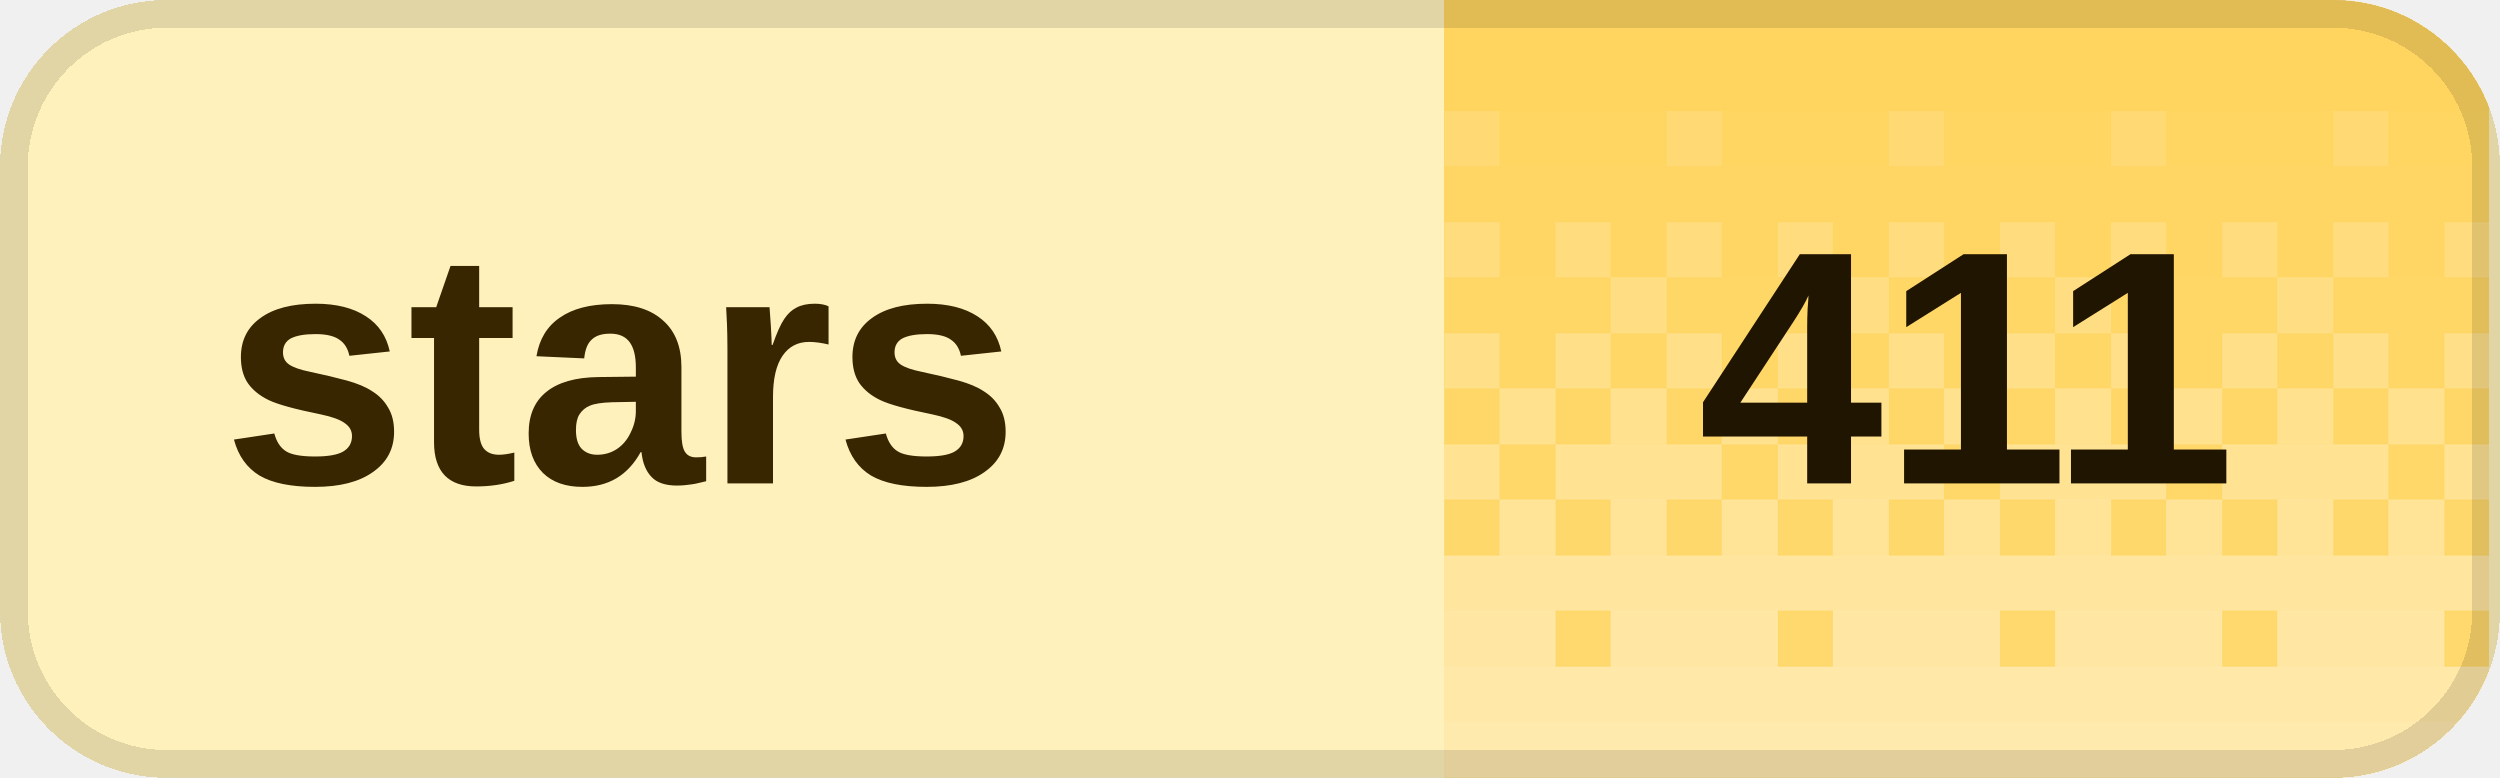
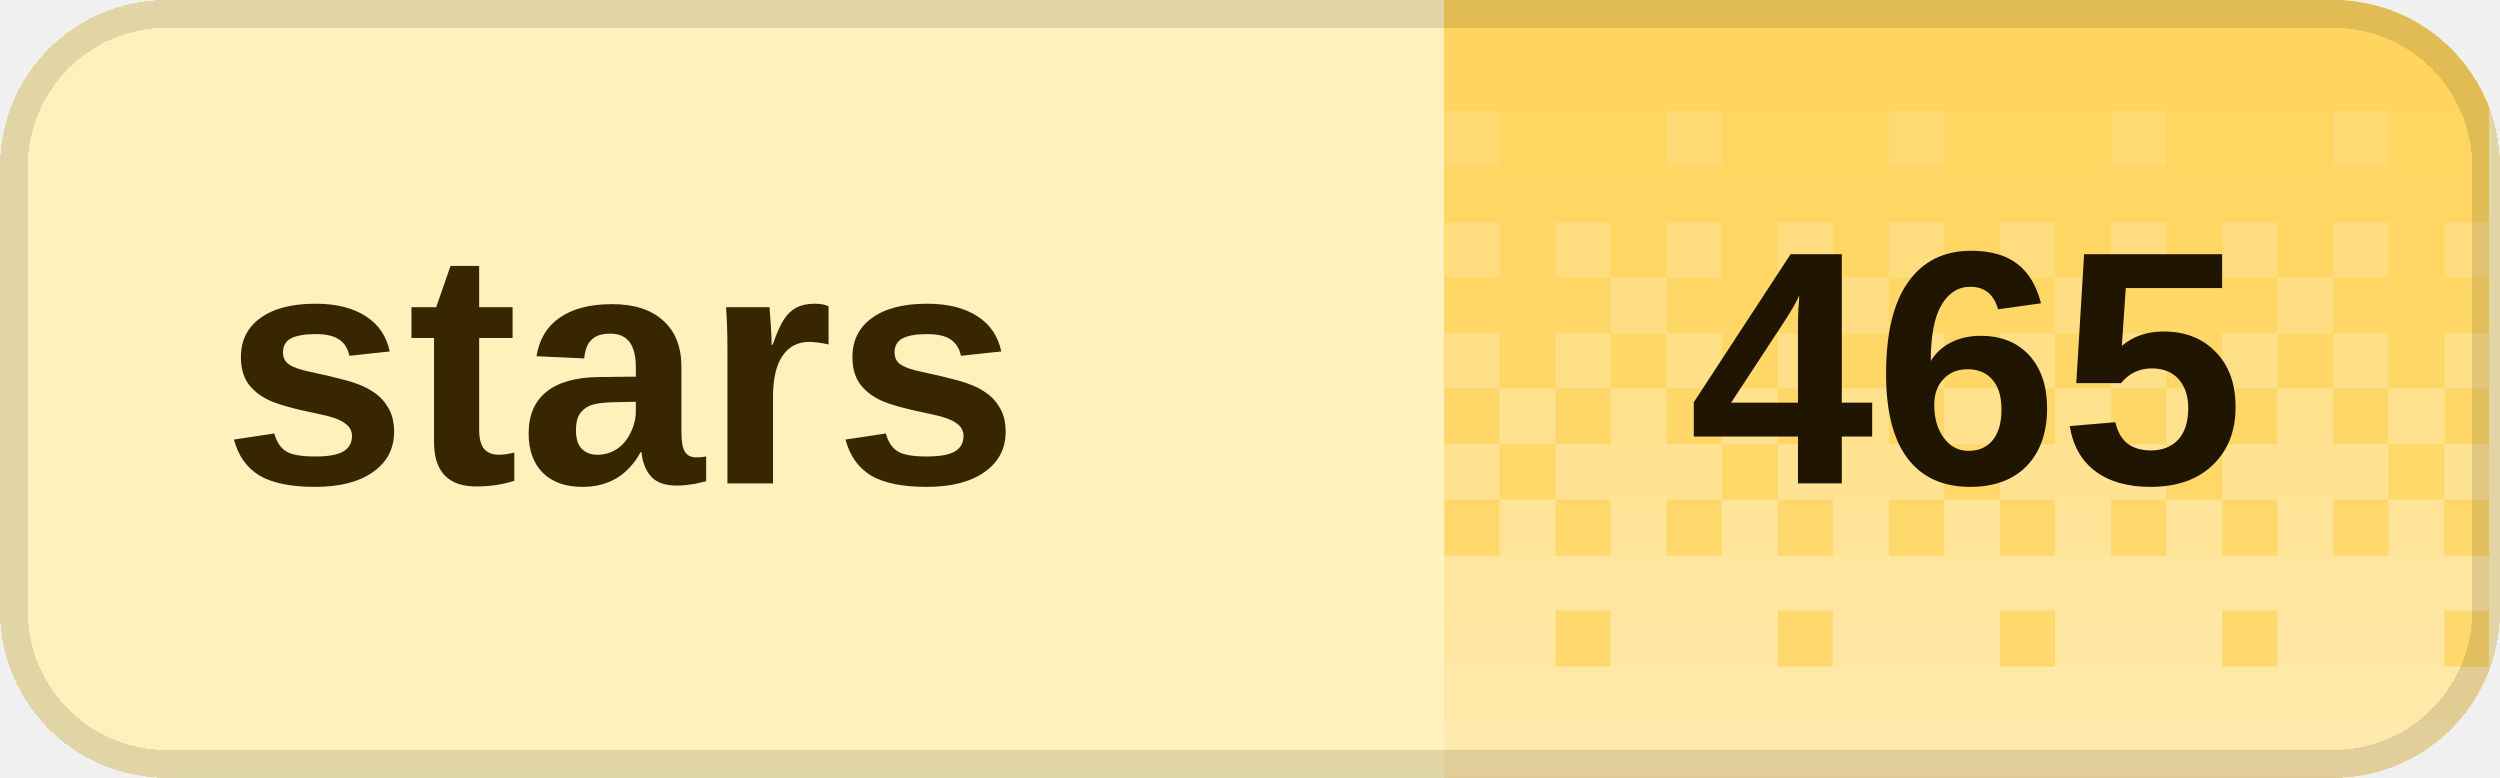
<svg xmlns="http://www.w3.org/2000/svg" width="90" height="28" viewBox="0 0 90 28" role="img" aria-labelledby="title desc" shape-rendering="crispEdges">
  <defs>
    <clipPath id="badge-clip">
      <rect width="90" height="28" rx="6" />
    </clipPath>
    <pattern id="dither" width="8" height="28" patternUnits="userSpaceOnUse">
      <rect x="0" y="0" width="2" height="2" fill="#fff" fill-opacity="0.020" />
      <rect x="2" y="0" width="2" height="2" fill="#fff" fill-opacity="0.020" />
      <rect x="4" y="0" width="2" height="2" fill="#fff" fill-opacity="0.020" />
      <rect x="6" y="0" width="2" height="2" fill="#fff" fill-opacity="0.020" />
      <rect x="0" y="2" width="2" height="2" fill="#fff" fill-opacity="0.028" />
      <rect x="2" y="2" width="2" height="2" fill="#fff" fill-opacity="0.028" />
      <rect x="4" y="2" width="2" height="2" fill="#fff" fill-opacity="0.028" />
      <rect x="6" y="2" width="2" height="2" fill="#fff" fill-opacity="0.028" />
      <rect x="0" y="4" width="2" height="2" fill="#fff" fill-opacity="0.036" />
      <rect x="2" y="4" width="2" height="2" fill="#fff" fill-opacity="0.036" />
      <rect x="4" y="4" width="2" height="2" fill="#fff" fill-opacity="0.145" />
      <rect x="6" y="4" width="2" height="2" fill="#fff" fill-opacity="0.036" />
      <rect x="0" y="6" width="2" height="2" fill="#fff" fill-opacity="0.044" />
      <rect x="2" y="6" width="2" height="2" fill="#fff" fill-opacity="0.044" />
      <rect x="4" y="6" width="2" height="2" fill="#fff" fill-opacity="0.044" />
      <rect x="6" y="6" width="2" height="2" fill="#fff" fill-opacity="0.044" />
      <rect x="0" y="8" width="2" height="2" fill="#fff" fill-opacity="0.209" />
      <rect x="2" y="8" width="2" height="2" fill="#fff" fill-opacity="0.052" />
      <rect x="4" y="8" width="2" height="2" fill="#fff" fill-opacity="0.209" />
      <rect x="6" y="8" width="2" height="2" fill="#fff" fill-opacity="0.052" />
      <rect x="0" y="10" width="2" height="2" fill="#fff" fill-opacity="0.060" />
      <rect x="2" y="10" width="2" height="2" fill="#fff" fill-opacity="0.242" />
      <rect x="4" y="10" width="2" height="2" fill="#fff" fill-opacity="0.060" />
      <rect x="6" y="10" width="2" height="2" fill="#fff" fill-opacity="0.060" />
      <rect x="0" y="12" width="2" height="2" fill="#fff" fill-opacity="0.274" />
      <rect x="2" y="12" width="2" height="2" fill="#fff" fill-opacity="0.068" />
      <rect x="4" y="12" width="2" height="2" fill="#fff" fill-opacity="0.274" />
      <rect x="6" y="12" width="2" height="2" fill="#fff" fill-opacity="0.068" />
      <rect x="0" y="14" width="2" height="2" fill="#fff" fill-opacity="0.077" />
      <rect x="2" y="14" width="2" height="2" fill="#fff" fill-opacity="0.306" />
      <rect x="4" y="14" width="2" height="2" fill="#fff" fill-opacity="0.077" />
      <rect x="6" y="14" width="2" height="2" fill="#fff" fill-opacity="0.306" />
      <rect x="0" y="16" width="2" height="2" fill="#fff" fill-opacity="0.338" />
      <rect x="2" y="16" width="2" height="2" fill="#fff" fill-opacity="0.338" />
      <rect x="4" y="16" width="2" height="2" fill="#fff" fill-opacity="0.338" />
      <rect x="6" y="16" width="2" height="2" fill="#fff" fill-opacity="0.085" />
      <rect x="0" y="18" width="2" height="2" fill="#fff" fill-opacity="0.093" />
      <rect x="2" y="18" width="2" height="2" fill="#fff" fill-opacity="0.371" />
      <rect x="4" y="18" width="2" height="2" fill="#fff" fill-opacity="0.093" />
      <rect x="6" y="18" width="2" height="2" fill="#fff" fill-opacity="0.371" />
      <rect x="0" y="20" width="2" height="2" fill="#fff" fill-opacity="0.403" />
      <rect x="2" y="20" width="2" height="2" fill="#fff" fill-opacity="0.403" />
      <rect x="4" y="20" width="2" height="2" fill="#fff" fill-opacity="0.403" />
      <rect x="6" y="20" width="2" height="2" fill="#fff" fill-opacity="0.403" />
      <rect x="0" y="22" width="2" height="2" fill="#fff" fill-opacity="0.109" />
      <rect x="2" y="22" width="2" height="2" fill="#fff" fill-opacity="0.435" />
      <rect x="4" y="22" width="2" height="2" fill="#fff" fill-opacity="0.435" />
      <rect x="6" y="22" width="2" height="2" fill="#fff" fill-opacity="0.435" />
      <rect x="0" y="24" width="2" height="2" fill="#fff" fill-opacity="0.468" />
      <rect x="2" y="24" width="2" height="2" fill="#fff" fill-opacity="0.468" />
      <rect x="4" y="24" width="2" height="2" fill="#fff" fill-opacity="0.468" />
      <rect x="6" y="24" width="2" height="2" fill="#fff" fill-opacity="0.468" />
      <rect x="0" y="26" width="2" height="2" fill="#fff" fill-opacity="0.500" />
      <rect x="2" y="26" width="2" height="2" fill="#fff" fill-opacity="0.500" />
      <rect x="4" y="26" width="2" height="2" fill="#fff" fill-opacity="0.500" />
      <rect x="6" y="26" width="2" height="2" fill="#fff" fill-opacity="0.500" />
    </pattern>
  </defs>
  <g clip-path="url(#badge-clip)">
    <rect width="90" height="28" fill="#fff1bc" />
    <rect x="52" width="37.6" height="28" fill="#ffd45c" />
    <rect x="52" width="37.6" height="28" fill="url(#dither)" />
  </g>
  <rect x="0.5" y="0.5" width="89" height="27" rx="5.5" fill="none" stroke="#000" stroke-opacity="0.12" />
  <g fill="#382600" font-family="Geist,Arial,sans-serif" font-size="12" font-weight="600" dominant-baseline="middle">
    <text x="8" y="14">stars</text>
  </g>
-   <text x="70.8" y="14" fill="#201500" font-family="Geist,Arial,sans-serif" font-size="12" font-weight="700" text-anchor="middle" dominant-baseline="middle">411</text>
+   <text x="70.8" y="14" fill="#201500" font-family="Geist,Arial,sans-serif" font-size="12" font-weight="700" text-anchor="middle" dominant-baseline="middle">465</text>
</svg>
